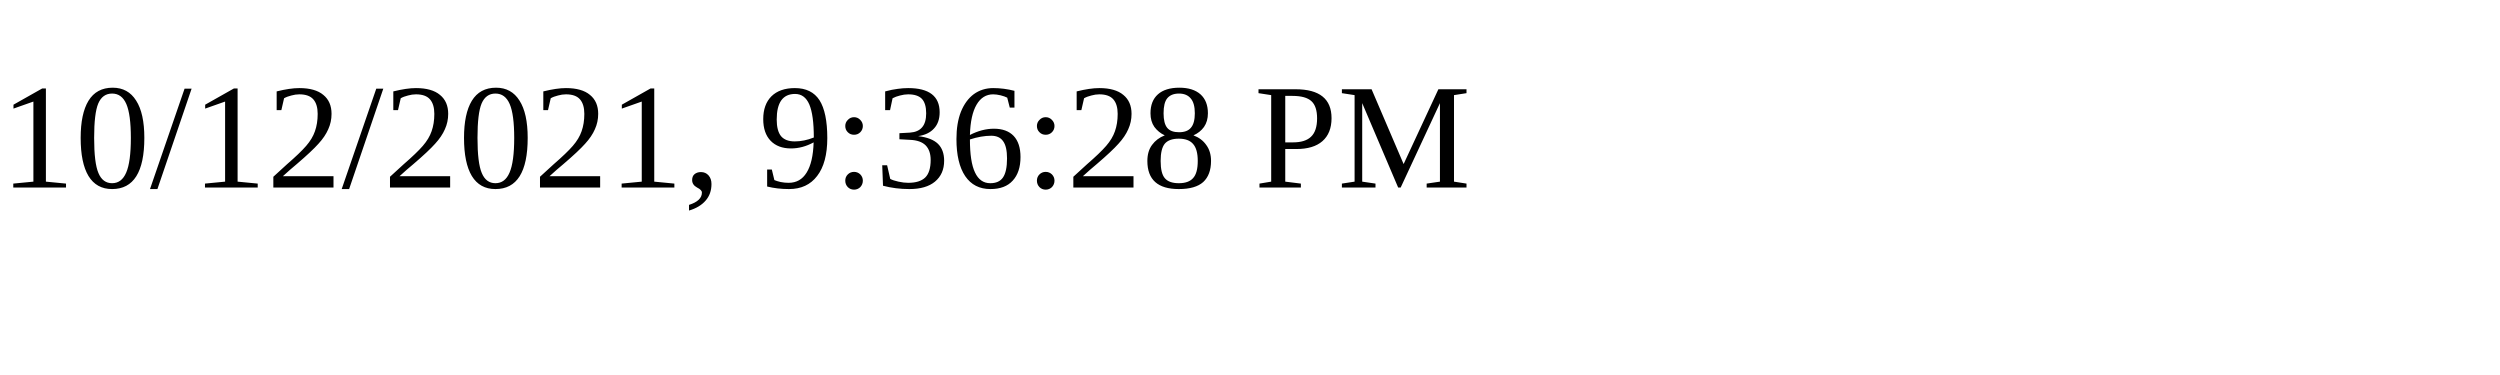
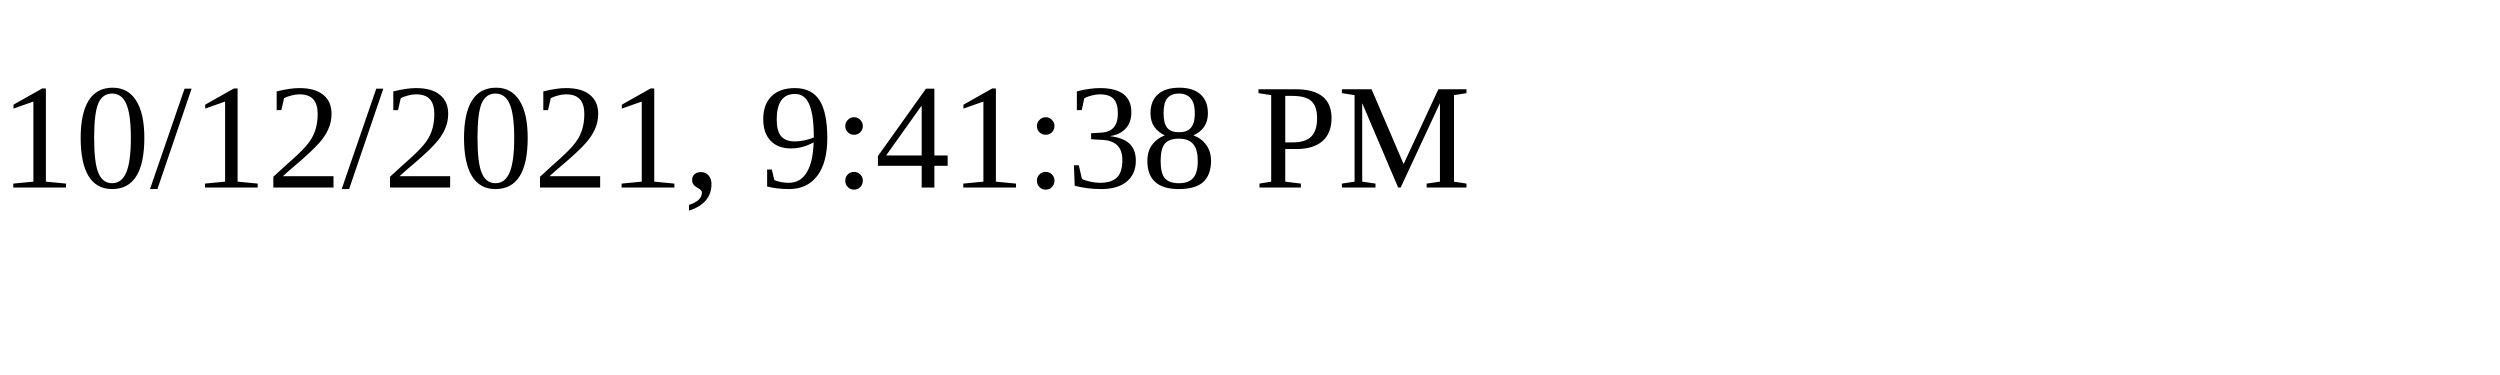
<svg xmlns="http://www.w3.org/2000/svg" height="30" width="200">
-   <text x="0" y="15">10/12/2021, 9:36:28 PM</text>
+   <text x="0" y="15">10/12/2021, 9:41:38 PM</text>
</svg>
